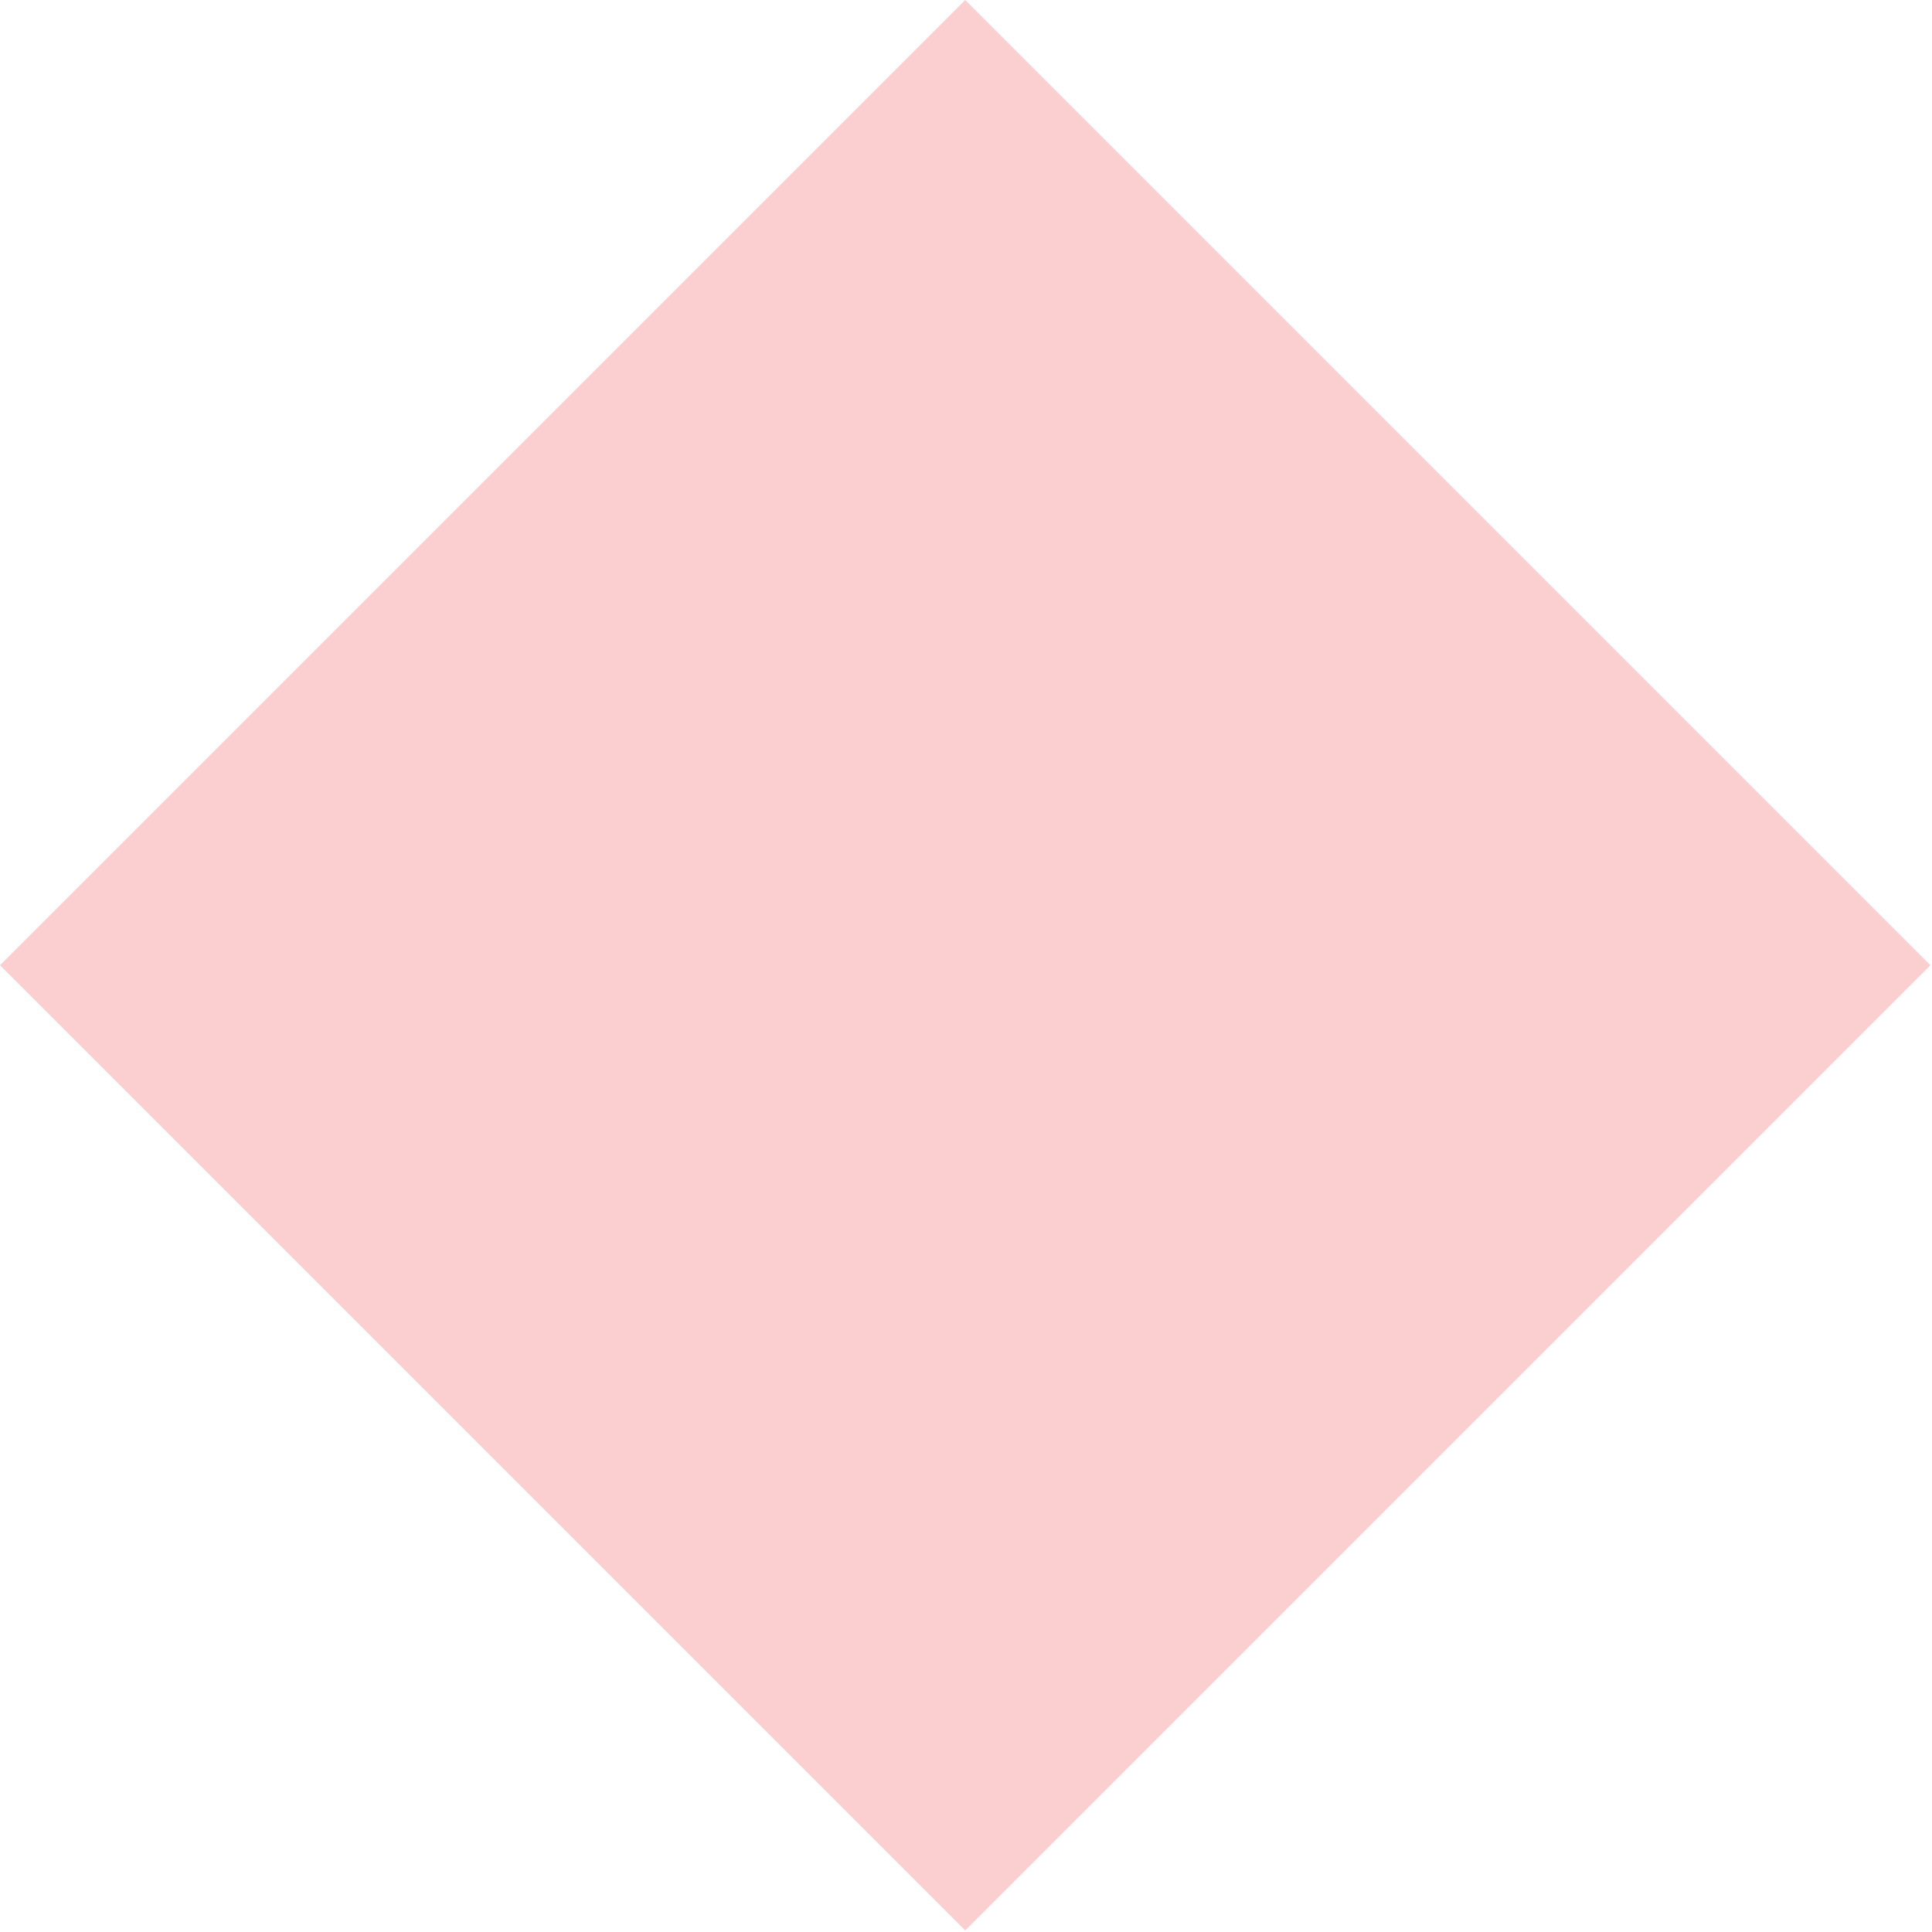
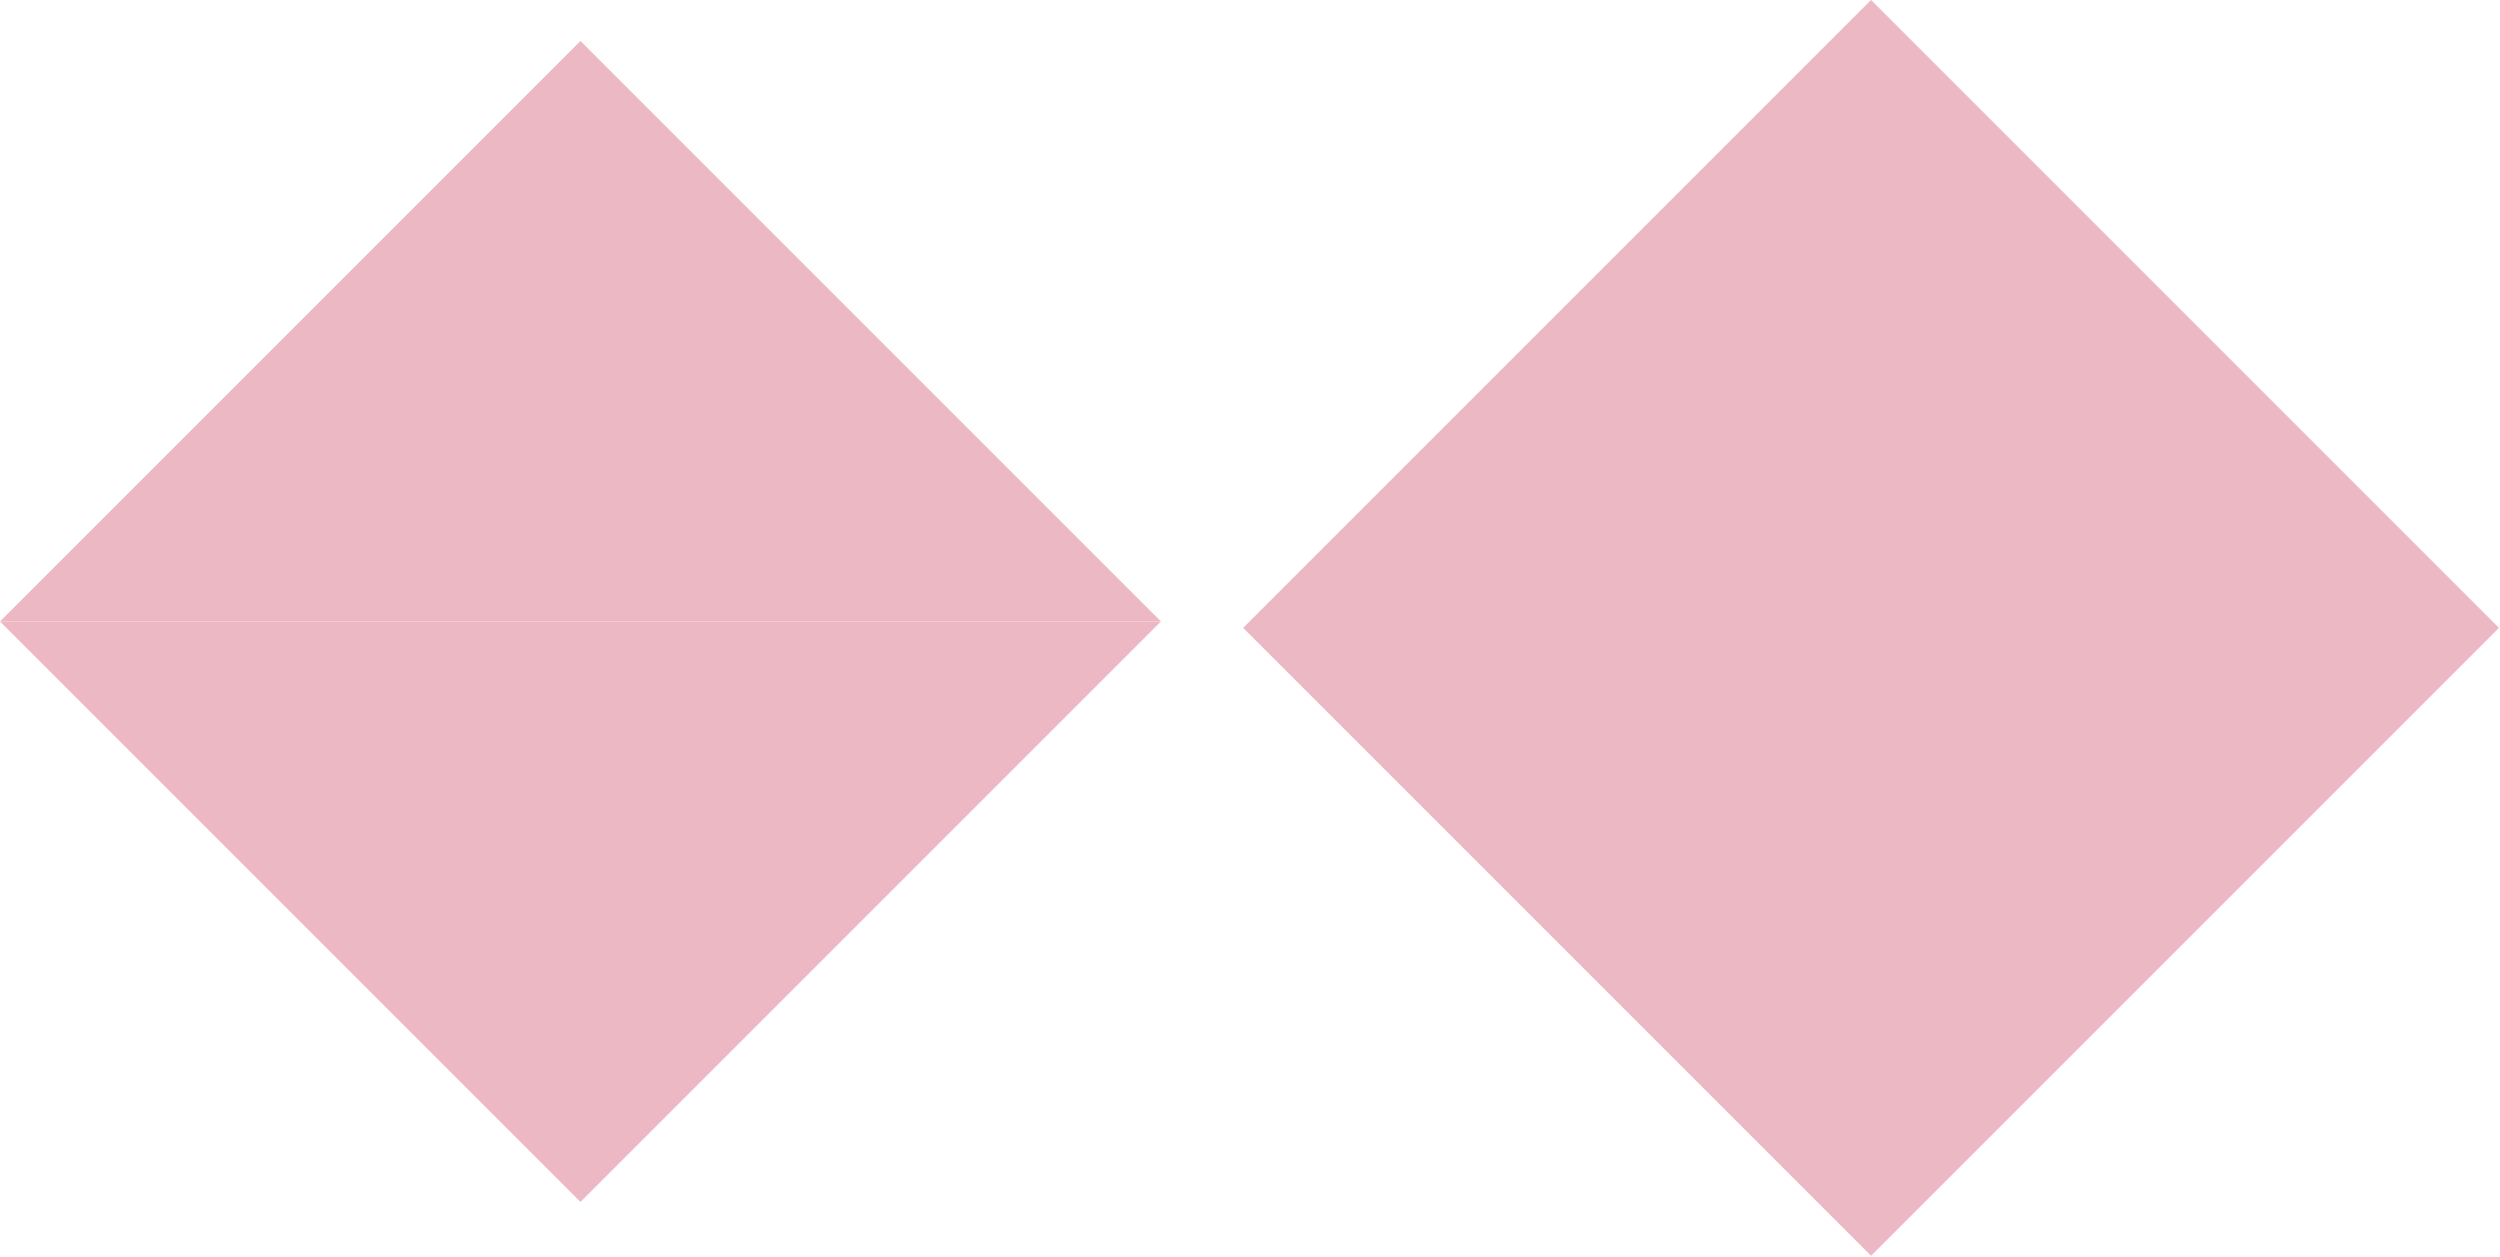
- <svg xmlns="http://www.w3.org/2000/svg" width="92" height="92" viewBox="0 0 92 92" fill="none">
-   <rect y="45.962" width="65" height="65" transform="rotate(-45 0 45.9619)" fill="#FBCFCF" />
+ <svg xmlns="http://www.w3.org/2000/svg" width="183" height="92" viewBox="0 0 183 92" fill="none">
+   <path d="M42.49 3L84.98 45.49H9.14065e-05L42.49 3Z" fill="#ECB8C4" />
+   <path d="M42.49 87.98L84.98 45.49H9.14065e-05L42.49 87.98Z" fill="#ECB8C4" />
+   <rect x="91" y="45.962" width="65" height="65" transform="rotate(-45 91 45.9619)" fill="#ECB8C4" />
</svg>
